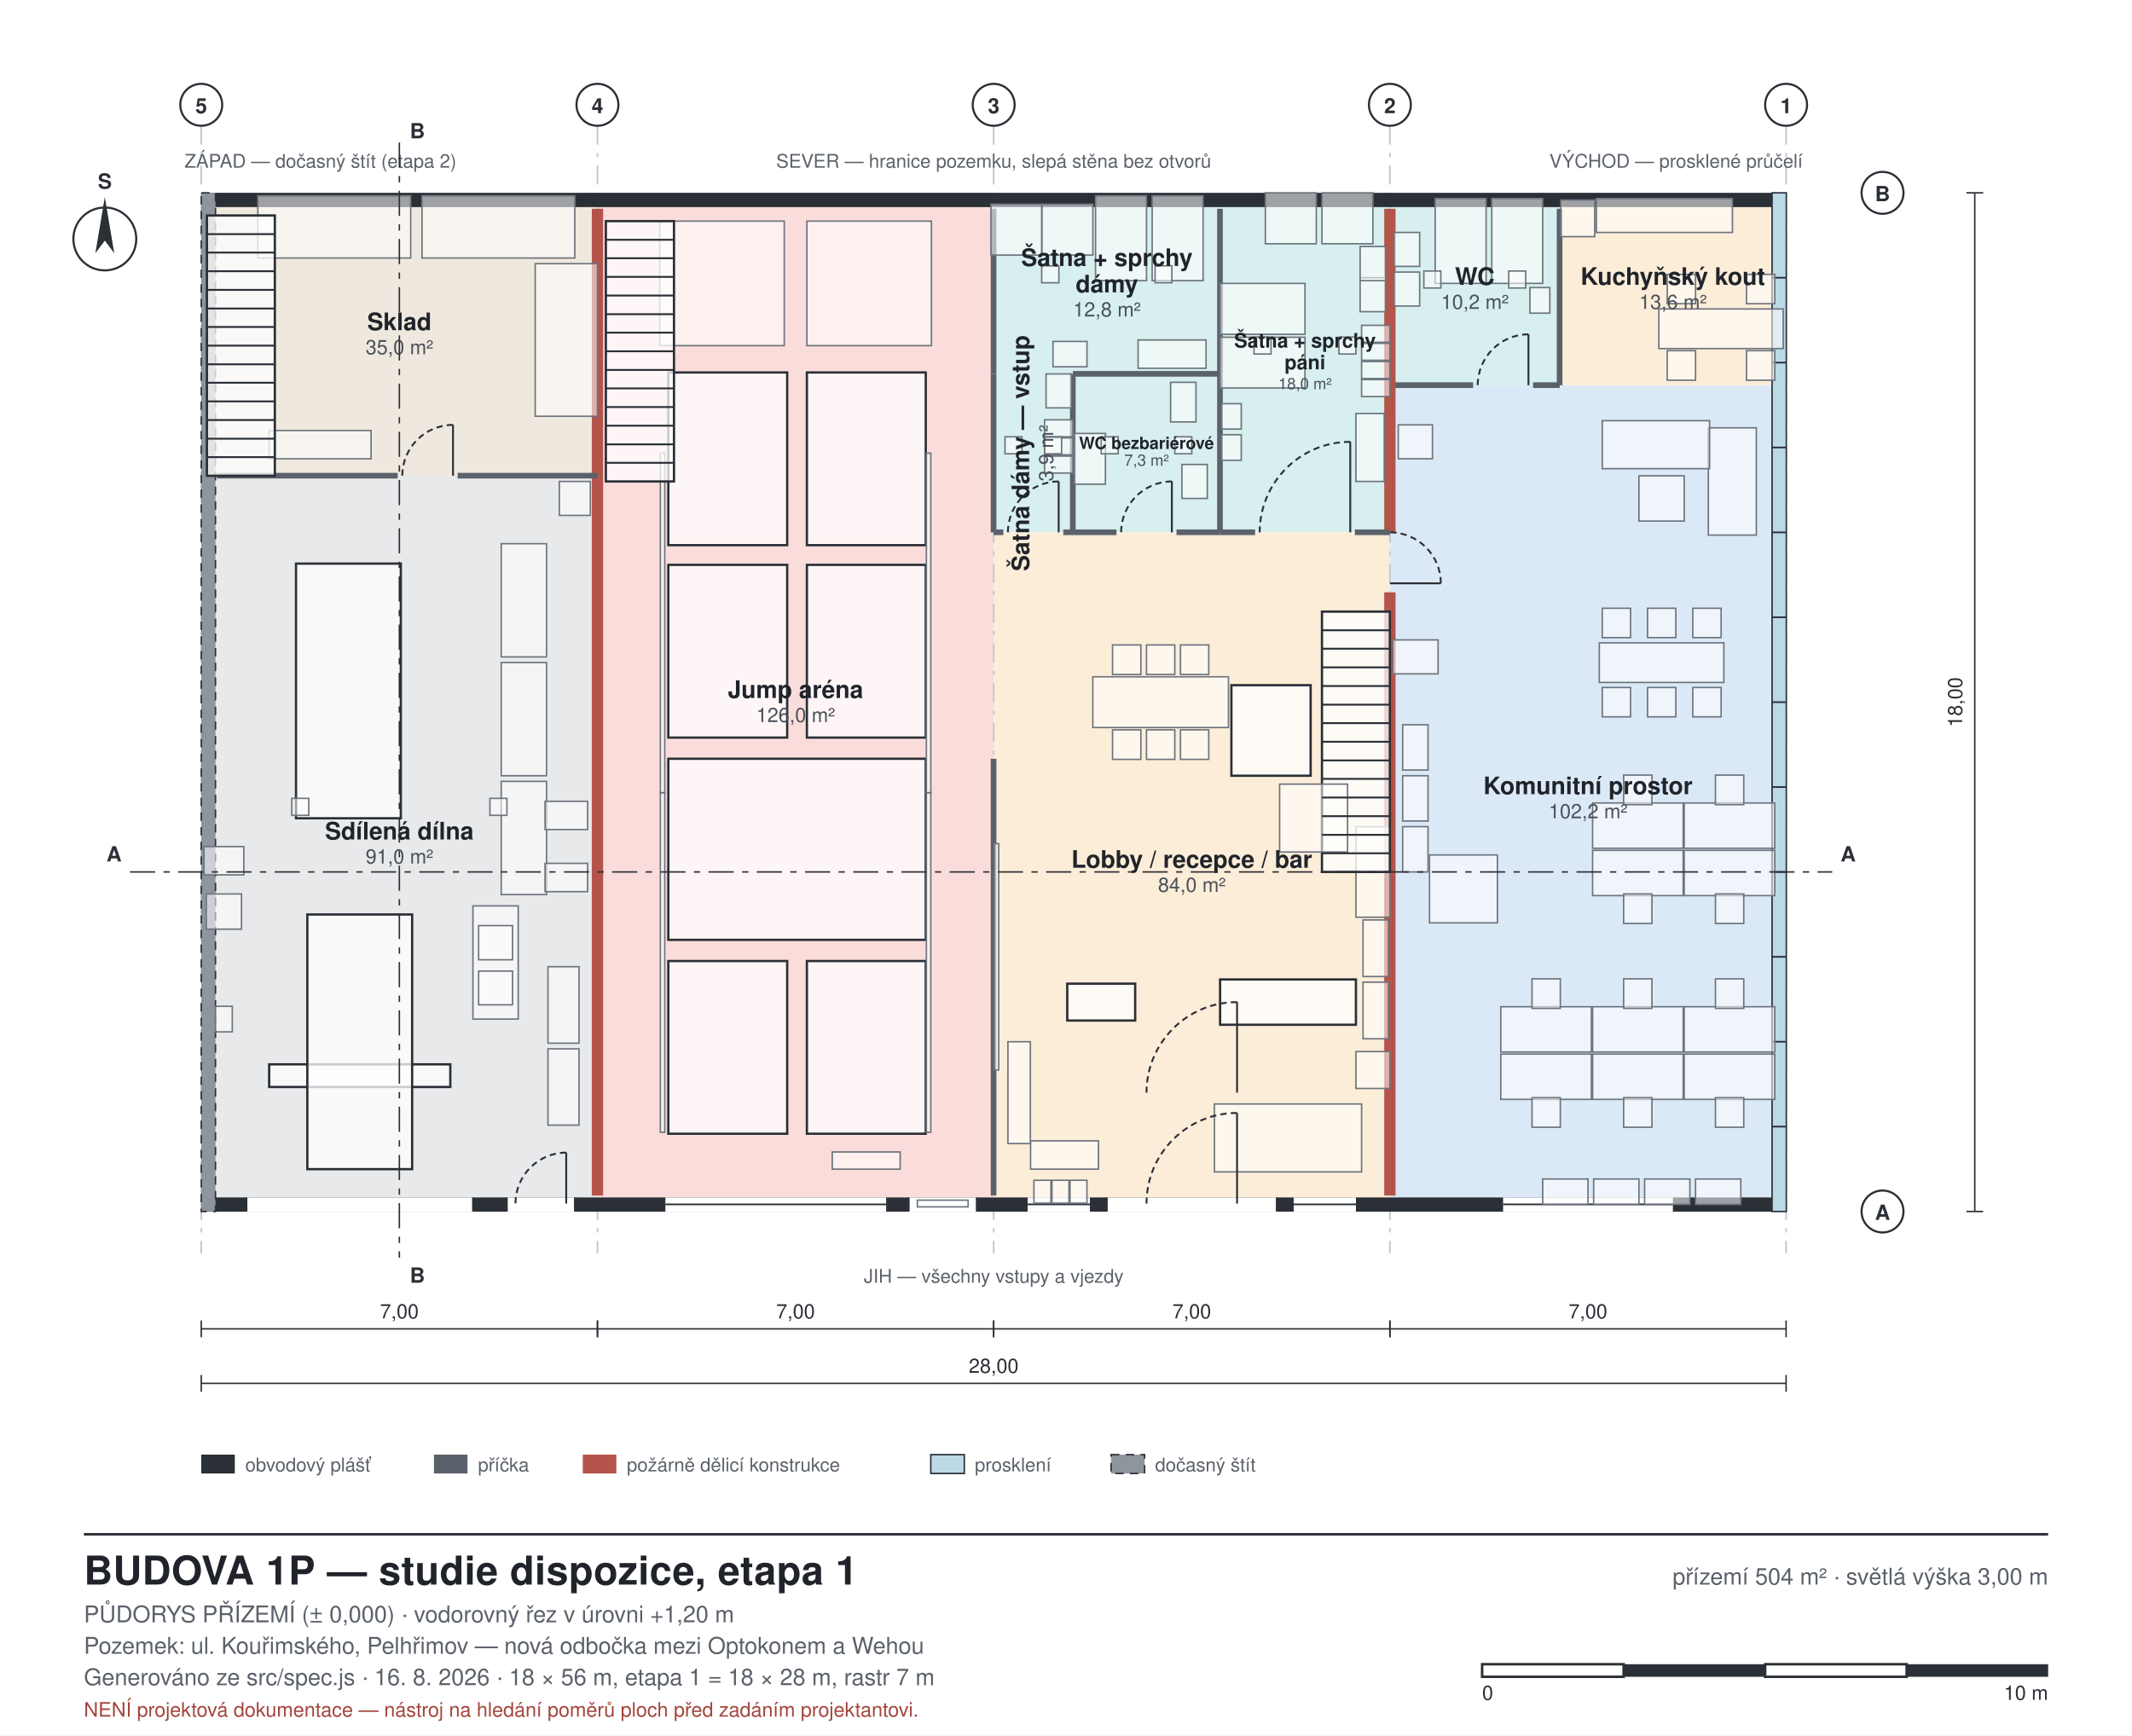
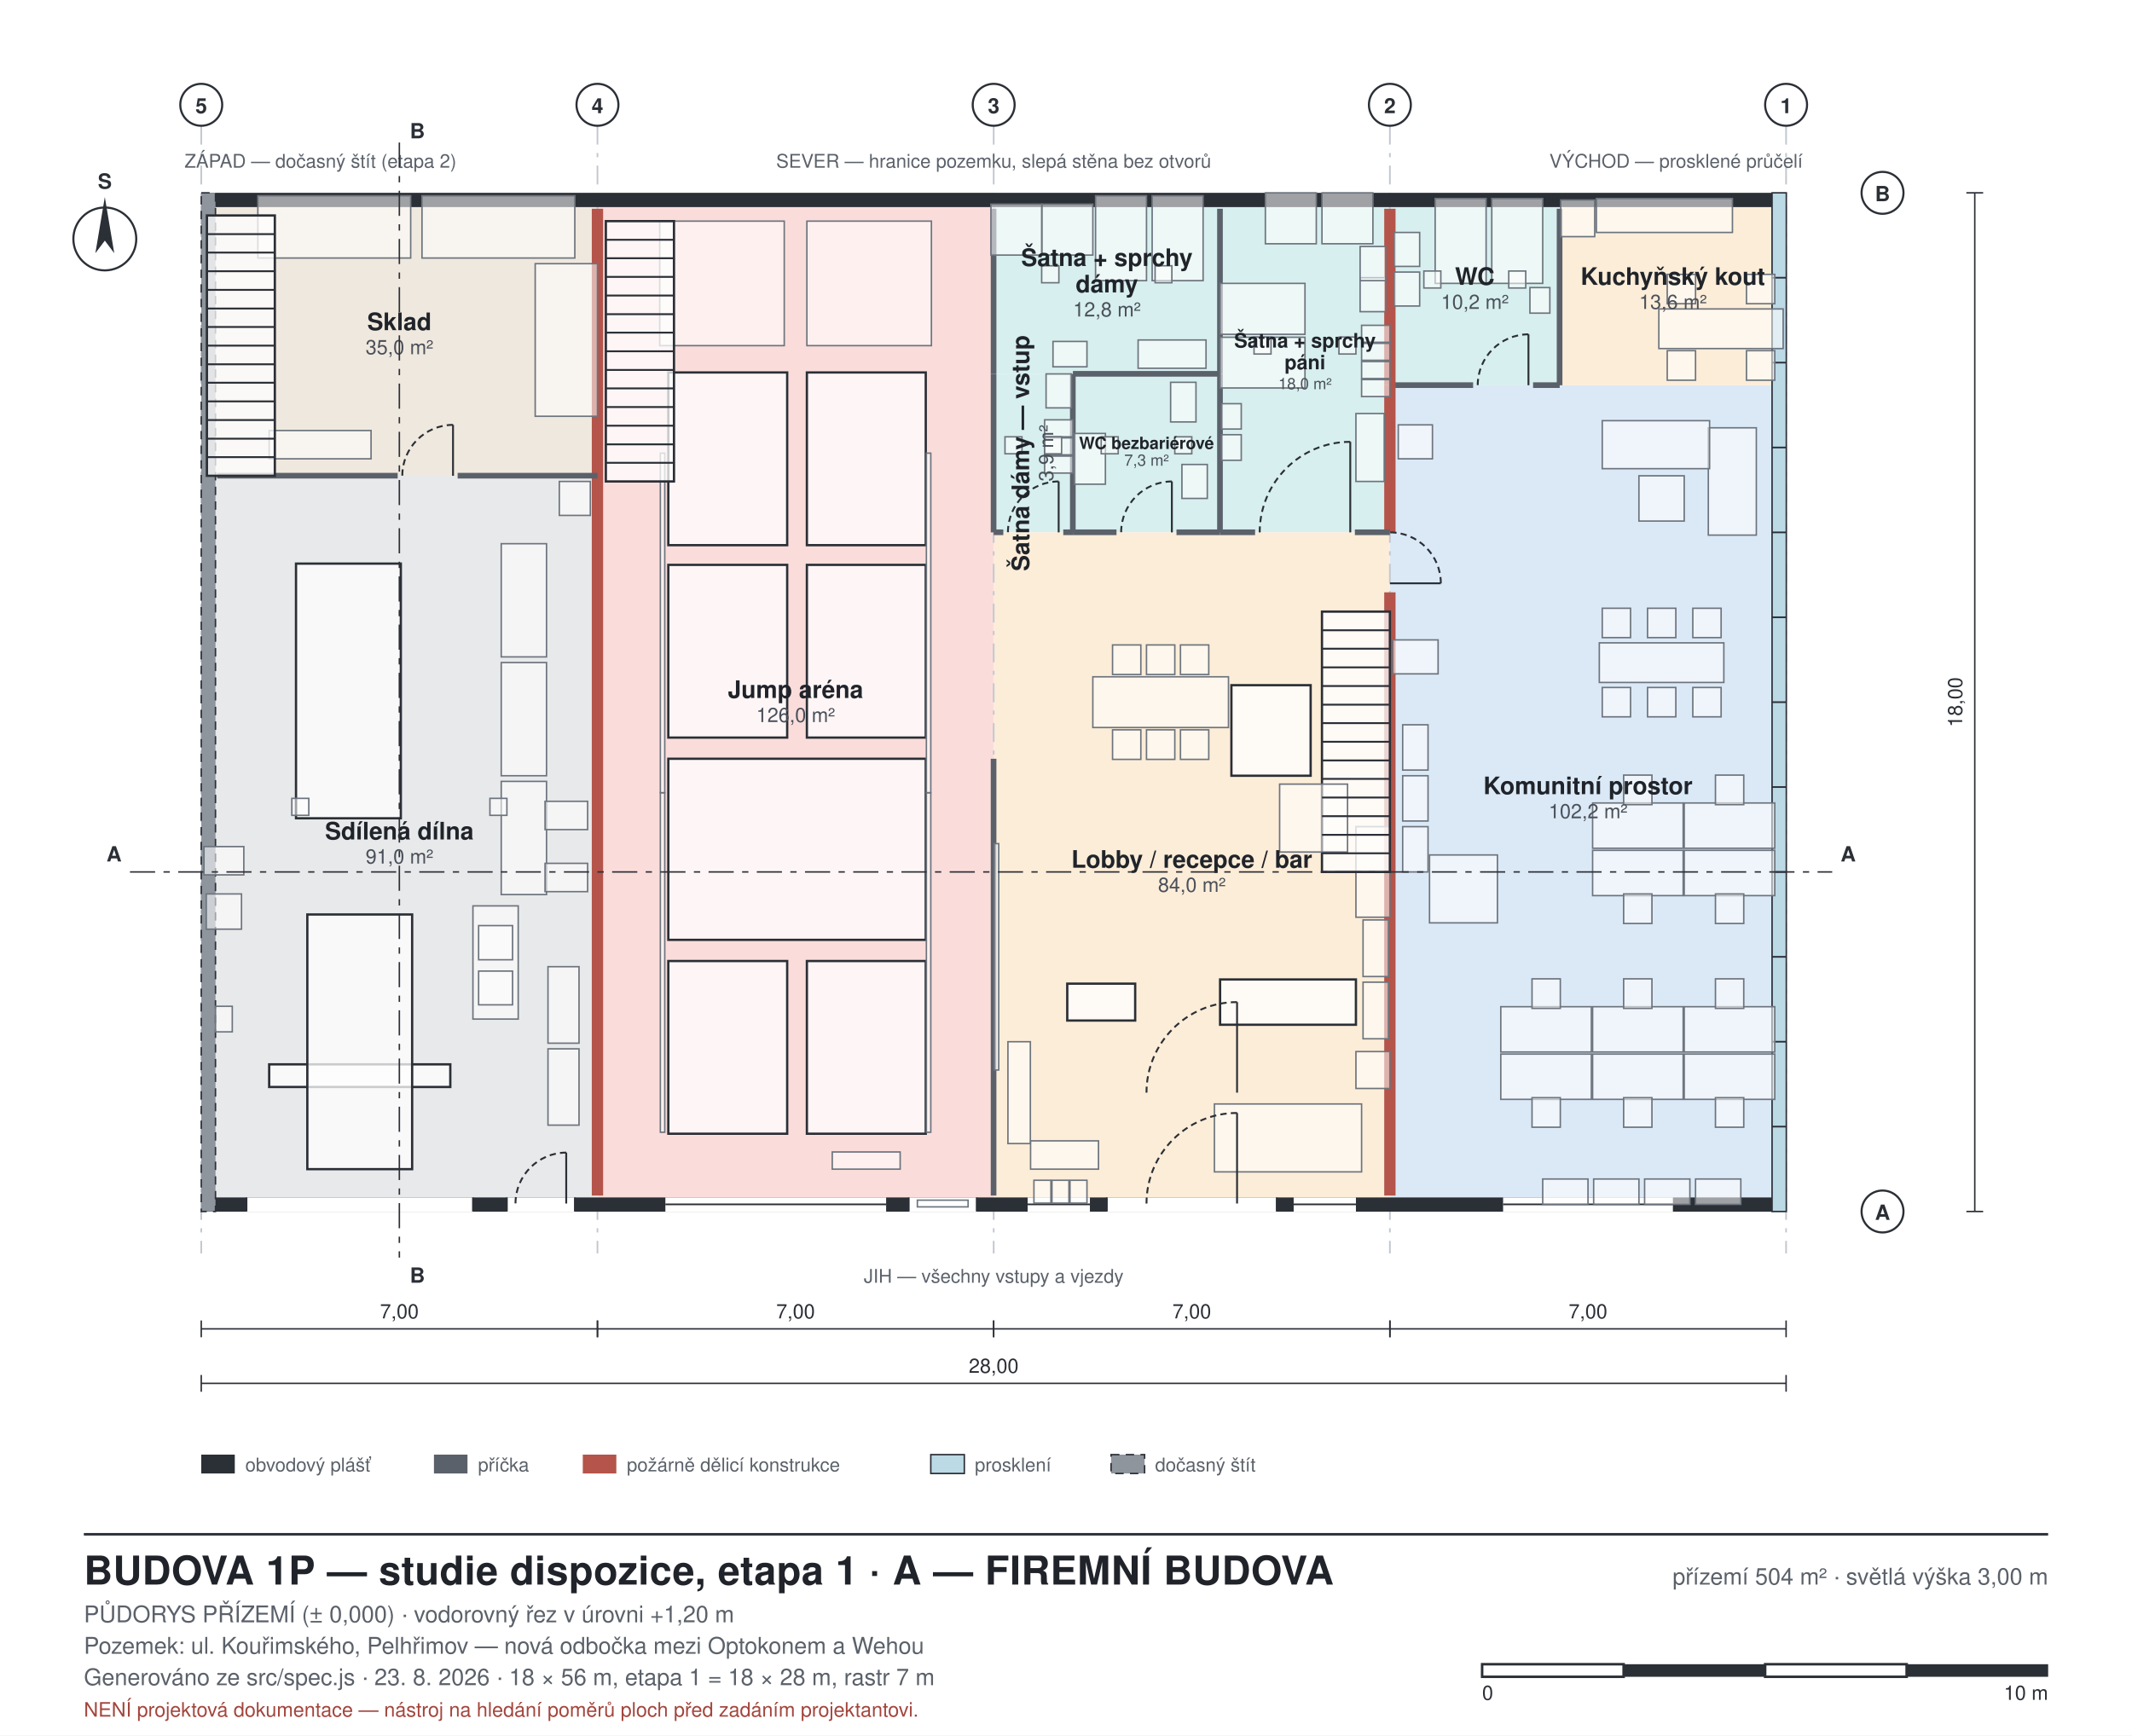
<svg xmlns="http://www.w3.org/2000/svg" width="1017" height="828" viewBox="0 0 1017 828" font-family="Helvetica, Arial, sans-serif">
  <style>
  .bg{fill:#ffffff}
  .wall{fill:#2b2f36;stroke:none}
  .walltemp{fill:#8f959d;stroke:#2b2f36;stroke-width:0.7;stroke-dasharray:4 3}
  .glassw{fill:#bcd9e6;stroke:#2b2f36;stroke-width:0.7}
  .part{fill:#5b616a;stroke:none}
  .partfire{fill:#b4544a;stroke:none}
  .room{stroke:none}
  .void{fill:#eceff3;stroke:#9aa1ab;stroke-width:0.8;stroke-dasharray:5 4}
  .furn{fill:#ffffff;fill-opacity:0.55;stroke:#6d747d;stroke-width:0.7}
  .furnkey{fill:#ffffff;fill-opacity:0.75;stroke:#2b2f36;stroke-width:1.1}
  .beyond{fill:#ffffff;fill-opacity:0.5;stroke:#a7adb6;stroke-width:0.7}
  .slab{fill:#7d848d;stroke:#2b2f36;stroke-width:0.6}
  .roof{fill:#4a505a;stroke:none}
  .ground{stroke:#2b2f36;stroke-width:2.2;fill:none}
  .grid{stroke:#c2c8d0;stroke-width:0.8;stroke-dasharray:9 4 2 4;fill:none}
  .dim{stroke:#2b2f36;stroke-width:0.7;fill:none}
  .lead{stroke:#8b929b;stroke-width:0.6;fill:none}
  .door{stroke:#2b2f36;stroke-width:0.9;fill:none}
  .frame{fill:none;stroke:#2b2f36;stroke-width:1.2}
  .thin{fill:none;stroke:#2b2f36;stroke-width:0.8}
  .hatch{fill:none;stroke:#2b2f36;stroke-width:0.7}
  text{fill:#20242a}
  .lbl{font-size:11px}
  .lblsm{font-size:9px;fill:#5b616a}
  .lblrm{font-size:11.5px;font-weight:700}
  .lblar{font-size:9.5px;fill:#4a505a}
  .ttl{font-size:19px;font-weight:700;letter-spacing:0.2px}
  .sub{font-size:11px;fill:#5b616a}
  .axis{font-size:10px;font-weight:700;fill:#2b2f36}
  .dimt{font-size:9.5px;fill:#2b2f36}
  .warn{font-size:9.5px;fill:#a3453c}
</style>
  <rect class="bg" x="0" y="0" width="1017" height="828" />
  <rect x="663.0" y="183.8" width="189.0" height="394.2" class="room" fill="#dbe9f7" />
  <rect x="744.0" y="92.0" width="108.0" height="91.8" class="room" fill="#fcedd8" />
  <rect x="663.0" y="92.0" width="81.0" height="91.8" class="room" fill="#d7efee" />
  <rect x="582.0" y="92.0" width="81.0" height="162.0" class="room" fill="#d7efee" />
  <rect x="511.8" y="178.4" width="70.2" height="75.6" class="room" fill="#d7efee" />
  <rect x="474.0" y="178.4" width="37.8" height="75.6" class="room" fill="#d7efee" />
  <rect x="474.0" y="92.0" width="108.0" height="86.4" class="room" fill="#d7efee" />
  <rect x="474.0" y="254.0" width="189.0" height="324.0" class="room" fill="#fcedd8" />
  <rect x="285.0" y="92.0" width="189.0" height="486.0" class="room" fill="#fadddb" />
  <rect x="96.0" y="92.0" width="189.0" height="135.0" class="room" fill="#efe8de" />
  <rect x="96.0" y="227.0" width="189.0" height="351.0" class="room" fill="#e8e9ea" />
  <line x1="852.0" y1="60.0" x2="852.0" y2="598.0" class="grid" />
  <circle cx="852.0" cy="50.0" r="10.0" fill="#fff" stroke="#2b2f36" stroke-width="1" />
  <text x="852.0" y="54.0" class="axis" text-anchor="middle">1</text>
  <line x1="663.0" y1="60.0" x2="663.0" y2="598.0" class="grid" />
  <circle cx="663.0" cy="50.0" r="10.0" fill="#fff" stroke="#2b2f36" stroke-width="1" />
  <text x="663.0" y="54.0" class="axis" text-anchor="middle">2</text>
  <line x1="474.0" y1="60.0" x2="474.0" y2="598.0" class="grid" />
  <circle cx="474.0" cy="50.0" r="10.0" fill="#fff" stroke="#2b2f36" stroke-width="1" />
  <text x="474.0" y="54.0" class="axis" text-anchor="middle">3</text>
  <line x1="285.0" y1="60.0" x2="285.0" y2="598.0" class="grid" />
  <circle cx="285.0" cy="50.0" r="10.0" fill="#fff" stroke="#2b2f36" stroke-width="1" />
  <text x="285.0" y="54.0" class="axis" text-anchor="middle">4</text>
  <line x1="96.0" y1="60.0" x2="96.0" y2="598.0" class="grid" />
  <circle cx="96.0" cy="50.0" r="10.0" fill="#fff" stroke="#2b2f36" stroke-width="1" />
  <text x="96.0" y="54.0" class="axis" text-anchor="middle">5</text>
  <circle cx="898.0" cy="578.0" r="10.0" fill="#fff" stroke="#2b2f36" stroke-width="1" />
  <text x="898.0" y="582.0" class="axis" text-anchor="middle">A</text>
  <circle cx="898.0" cy="92.0" r="10.0" fill="#fff" stroke="#2b2f36" stroke-width="1" />
  <text x="898.0" y="96.0" class="axis" text-anchor="middle">B</text>
  <rect x="96.0" y="92.0" width="756.0" height="6.8" class="wall" />
  <rect x="96.0" y="571.3" width="756.0" height="6.8" class="wall" />
  <rect x="845.3" y="92.0" width="6.8" height="486.0" class="glassw" />
  <rect x="96.0" y="92.0" width="6.8" height="486.0" class="walltemp" />
  <line x1="845.3" y1="537.5" x2="852.0" y2="537.5" class="thin" />
  <line x1="845.3" y1="497.0" x2="852.0" y2="497.0" class="thin" />
  <line x1="845.3" y1="456.5" x2="852.0" y2="456.5" class="thin" />
  <line x1="845.3" y1="416.0" x2="852.0" y2="416.0" class="thin" />
  <line x1="845.3" y1="375.5" x2="852.0" y2="375.5" class="thin" />
  <line x1="845.3" y1="335.0" x2="852.0" y2="335.0" class="thin" />
  <line x1="845.3" y1="294.5" x2="852.0" y2="294.5" class="thin" />
  <line x1="845.3" y1="254.0" x2="852.0" y2="254.0" class="thin" />
  <line x1="845.3" y1="213.5" x2="852.0" y2="213.5" class="thin" />
  <line x1="845.3" y1="173.0" x2="852.0" y2="173.0" class="thin" />
  <line x1="845.3" y1="132.5" x2="852.0" y2="132.5" class="thin" />
  <rect x="528.0" y="571.3" width="81.0" height="6.8" class="room" fill="#ffffff" />
  <line x1="609.0" y1="571.3" x2="609.0" y2="578.0" class="thin" />
  <line x1="528.0" y1="571.3" x2="528.0" y2="578.0" class="thin" />
  <rect x="433.5" y="571.3" width="32.4" height="6.8" class="room" fill="#ffffff" />
  <line x1="465.9" y1="571.3" x2="465.9" y2="578.0" class="thin" />
  <line x1="433.5" y1="571.3" x2="433.5" y2="578.0" class="thin" />
  <rect x="241.8" y="571.3" width="32.4" height="6.8" class="room" fill="#ffffff" />
  <line x1="274.2" y1="571.3" x2="274.2" y2="578.0" class="thin" />
  <line x1="241.8" y1="571.3" x2="241.8" y2="578.0" class="thin" />
  <rect x="117.6" y="571.3" width="108.0" height="6.8" class="room" fill="#ffffff" />
  <line x1="225.6" y1="571.3" x2="225.6" y2="578.0" class="thin" />
  <line x1="117.6" y1="571.3" x2="117.6" y2="578.0" class="thin" />
  <rect x="717.0" y="571.3" width="81.0" height="6.8" class="room" fill="#ffffff" />
  <line x1="798.0" y1="574.6" x2="717.0" y2="574.6" class="thin" />
  <rect x="617.1" y="571.3" width="29.7" height="6.8" class="room" fill="#ffffff" />
  <line x1="646.8" y1="574.6" x2="617.1" y2="574.6" class="thin" />
  <rect x="490.2" y="571.3" width="29.7" height="6.8" class="room" fill="#ffffff" />
  <line x1="519.9" y1="574.6" x2="490.2" y2="574.6" class="thin" />
  <rect x="317.4" y="571.3" width="105.3" height="6.8" class="room" fill="#ffffff" />
  <line x1="422.7" y1="574.6" x2="317.4" y2="574.6" class="thin" />
  <rect x="731.3" y="182.4" width="12.7" height="2.7" class="part" />
  <rect x="663.0" y="182.4" width="39.7" height="2.7" class="part" />
  <rect x="660.3" y="183.8" width="5.4" height="70.2" class="partfire" />
  <rect x="660.3" y="282.6" width="5.4" height="287.8" class="partfire" />
  <rect x="742.6" y="99.6" width="2.7" height="84.2" class="part" />
  <rect x="660.3" y="99.6" width="5.4" height="84.2" class="partfire" />
  <rect x="580.6" y="178.4" width="2.7" height="75.6" class="part" />
  <rect x="580.6" y="99.6" width="2.7" height="78.8" class="part" />
  <rect x="646.3" y="252.6" width="16.7" height="2.7" class="part" />
  <rect x="582.0" y="252.6" width="16.7" height="2.7" class="part" />
  <rect x="510.4" y="178.4" width="2.7" height="75.6" class="part" />
  <rect x="511.8" y="177.0" width="70.2" height="2.7" class="part" />
  <rect x="561.2" y="252.6" width="20.8" height="2.7" class="part" />
  <rect x="511.8" y="252.6" width="20.8" height="2.7" class="part" />
  <rect x="507.2" y="252.6" width="4.6" height="2.7" class="part" />
  <rect x="474.0" y="252.6" width="4.6" height="2.7" class="part" />
  <rect x="472.6" y="178.4" width="2.7" height="75.6" class="part" />
  <rect x="472.6" y="99.6" width="2.7" height="78.8" class="part" />
  <rect x="472.6" y="362.0" width="2.7" height="208.4" class="part" />
  <rect x="282.3" y="99.6" width="5.4" height="127.4" class="partfire" />
  <rect x="282.3" y="227.0" width="5.4" height="343.4" class="partfire" />
  <rect x="218.3" y="225.6" width="66.7" height="2.7" class="part" />
  <rect x="103.6" y="225.6" width="86.1" height="2.7" class="part" />
  <polygon points="846.6,524.5 803.4,524.5 803.4,502.9 846.6,502.9" class="furn" />
  <polygon points="846.6,501.9 803.4,501.9 803.4,480.3 846.6,480.3" class="furn" />
  <polygon points="818.3,523.7 831.8,523.7 831.8,537.8 818.3,537.8" class="furn" />
  <polygon points="831.8,481.1 818.3,481.1 818.3,467.0 831.8,467.0" class="furn" />
  <polygon points="802.9,524.5 759.7,524.5 759.7,502.9 802.9,502.9" class="furn" />
  <polygon points="802.9,501.9 759.7,501.9 759.7,480.3 802.9,480.3" class="furn" />
  <polygon points="774.5,523.7 788.0,523.7 788.0,537.8 774.5,537.8" class="furn" />
  <polygon points="788.0,481.1 774.5,481.1 774.5,467.0 788.0,467.0" class="furn" />
  <polygon points="759.1,524.5 715.9,524.5 715.9,502.9 759.1,502.9" class="furn" />
  <polygon points="759.1,501.9 715.9,501.9 715.9,480.3 759.1,480.3" class="furn" />
  <polygon points="730.8,523.7 744.3,523.7 744.3,537.8 730.8,537.8" class="furn" />
  <polygon points="744.3,481.1 730.8,481.1 730.8,467.0 744.3,467.0" class="furn" />
  <polygon points="846.6,427.3 803.4,427.3 803.4,405.7 846.6,405.7" class="furn" />
  <polygon points="846.6,404.7 803.4,404.7 803.4,383.1 846.6,383.1" class="furn" />
  <polygon points="818.3,426.5 831.8,426.5 831.8,440.6 818.3,440.6" class="furn" />
  <polygon points="831.8,383.9 818.3,383.9 818.3,369.8 831.8,369.8" class="furn" />
  <polygon points="802.9,427.3 759.7,427.3 759.7,405.7 802.9,405.7" class="furn" />
  <polygon points="802.9,404.7 759.7,404.7 759.7,383.1 802.9,383.1" class="furn" />
  <polygon points="774.5,426.5 788.0,426.5 788.0,440.6 774.5,440.6" class="furn" />
  <polygon points="788.0,383.9 774.5,383.9 774.5,369.8 788.0,369.8" class="furn" />
  <polygon points="822.3,325.6 762.9,325.6 762.9,306.7 822.3,306.7" class="furn" />
  <polygon points="821.0,304.2 807.5,304.2 807.5,290.2 821.0,290.2" class="furn" />
  <polygon points="807.5,328.0 821.0,328.0 821.0,342.0 807.5,342.0" class="furn" />
  <polygon points="799.4,304.2 785.9,304.2 785.9,290.2 799.4,290.2" class="furn" />
  <polygon points="785.9,328.0 799.4,328.0 799.4,342.0 785.9,342.0" class="furn" />
  <polygon points="777.8,304.2 764.3,304.2 764.3,290.2 777.8,290.2" class="furn" />
  <polygon points="764.3,328.0 777.8,328.0 777.8,342.0 764.3,342.0" class="furn" />
  <polygon points="814.9,255.3 814.9,204.1 837.8,204.1 837.8,255.3" class="furn" />
  <polygon points="764.3,200.7 815.5,200.7 815.5,223.6 764.3,223.6" class="furn" />
  <polygon points="803.4,248.6 781.8,248.6 781.8,227.0 803.4,227.0" class="furn" />
  <polygon points="830.4,574.6 808.8,574.6 808.8,562.5 830.4,562.5" class="furn" />
  <polygon points="806.1,574.6 784.5,574.6 784.5,562.5 806.1,562.5" class="furn" />
  <polygon points="781.8,574.6 760.2,574.6 760.2,562.5 781.8,562.5" class="furn" />
  <polygon points="757.5,574.6 735.9,574.6 735.9,562.5 757.5,562.5" class="furn" />
  <polygon points="669.1,416.0 669.1,394.4 681.2,394.4 681.2,416.0" class="furn" />
  <polygon points="669.1,391.7 669.1,370.1 681.2,370.1 681.2,391.7" class="furn" />
  <polygon points="669.1,367.4 669.1,345.8 681.2,345.8 681.2,367.4" class="furn" />
  <polygon points="714.3,440.3 681.9,440.3 681.9,407.9 714.3,407.9" class="furn" />
  <polygon points="664.4,321.5 664.4,305.3 686.0,305.3 686.0,321.5" class="furn" />
  <polygon points="667.0,218.9 667.0,202.7 683.3,202.7 683.3,218.9" class="furn" />
  <polygon points="826.4,110.9 761.5,110.9 761.5,94.7 826.4,94.7" class="furn" />
  <polygon points="760.7,112.9 744.5,112.9 744.5,95.4 760.7,95.4" class="furn" />
  <polygon points="850.6,166.3 791.3,166.3 791.3,147.4 850.6,147.4" class="furn" />
  <polygon points="846.6,144.9 833.1,144.9 833.1,130.9 846.6,130.9" class="furn" />
  <polygon points="833.1,167.3 846.6,167.3 846.6,181.4 833.1,181.4" class="furn" />
  <polygon points="808.8,144.9 795.3,144.9 795.3,130.9 808.8,130.9" class="furn" />
  <polygon points="795.3,167.3 808.8,167.3 808.8,181.4 795.3,181.4" class="furn" />
  <polygon points="711.6,94.7 735.9,94.7 735.9,135.2 711.6,135.2" class="furn" />
  <polygon points="684.6,94.7 708.9,94.7 708.9,135.2 684.6,135.2" class="furn" />
  <polygon points="739.3,137.2 739.3,149.4 729.8,149.4 729.8,137.2" class="furn" />
  <polygon points="665.0,146.0 665.0,129.8 677.2,129.8 677.2,146.0" class="furn" />
  <polygon points="665.0,127.1 665.0,110.9 677.2,110.9 677.2,127.1" class="furn" />
  <polygon points="727.8,137.4 719.7,137.4 719.7,129.3 727.8,129.3" class="furn" />
  <polygon points="687.3,137.4 679.2,137.4 679.2,129.3 687.3,129.3" class="furn" />
  <polygon points="646.8,229.7 646.8,197.3 660.3,197.3 660.3,229.7" class="furn" />
  <polygon points="649.5,189.2 649.5,181.1 663.0,181.1 663.0,189.2" class="furn" />
  <polygon points="649.5,180.6 649.5,172.5 663.0,172.5 663.0,180.6" class="furn" />
  <polygon points="649.5,171.9 649.5,163.8 663.0,163.8 663.0,171.9" class="furn" />
  <polygon points="649.5,163.3 649.5,155.2 663.0,155.2 663.0,163.3" class="furn" />
  <polygon points="582.7,219.6 582.7,207.4 592.1,207.4 592.1,219.6" class="furn" />
  <polygon points="582.7,204.7 582.7,192.6 592.1,192.6 592.1,204.7" class="furn" />
  <polygon points="622.5,160.9 622.5,185.1 582.0,185.1 582.0,160.9" class="furn" />
  <polygon points="622.5,135.2 622.5,159.5 582.0,159.5 582.0,135.2" class="furn" />
  <polygon points="648.8,148.7 648.8,132.5 661.0,132.5 661.0,148.7" class="furn" />
  <polygon points="648.8,133.9 648.8,117.6 661.0,117.6 661.0,133.9" class="furn" />
  <polygon points="654.9,116.3 630.6,116.3 630.6,92.0 654.9,92.0" class="furn" />
  <polygon points="627.9,116.3 603.6,116.3 603.6,92.0 627.9,92.0" class="furn" />
  <polygon points="646.8,168.9 638.7,168.9 638.7,160.8 646.8,160.8" class="furn" />
  <polygon points="606.3,168.9 598.2,168.9 598.2,160.8 606.3,160.8" class="furn" />
  <polygon points="558.4,182.4 570.5,182.4 570.5,201.3 558.4,201.3" class="furn" />
  <polygon points="575.9,221.6 575.9,237.8 563.8,237.8 563.8,221.6" class="furn" />
  <polygon points="512.5,231.0 512.5,206.8 527.3,206.8 527.3,231.0" class="furn" />
  <polygon points="568.5,216.5 560.4,216.5 560.4,208.4 568.5,208.4" class="furn" />
  <polygon points="533.4,216.5 525.3,216.5 525.3,208.4 533.4,208.4" class="furn" />
  <polygon points="498.3,225.7 498.3,217.6 511.8,217.6 511.8,225.7" class="furn" />
  <polygon points="498.3,217.0 498.3,208.9 511.8,208.9 511.8,217.0" class="furn" />
  <polygon points="498.3,208.4 498.3,200.3 511.8,200.3 511.8,208.4" class="furn" />
  <polygon points="499.0,194.6 499.0,178.4 511.1,178.4 511.1,194.6" class="furn" />
  <polygon points="506.4,216.5 498.3,216.5 498.3,208.4 506.4,208.4" class="furn" />
  <polygon points="487.5,216.5 479.4,216.5 479.4,208.4 487.5,208.4" class="furn" />
  <polygon points="549.6,93.4 573.9,93.4 573.9,133.9 549.6,133.9" class="furn" />
  <polygon points="522.6,93.4 546.9,93.4 546.9,133.9 522.6,133.9" class="furn" />
  <polygon points="521.3,121.7 497.0,121.7 497.0,97.4 521.3,97.4" class="furn" />
  <polygon points="496.9,121.7 472.7,121.7 472.7,97.4 496.9,97.4" class="furn" />
  <polygon points="575.3,175.7 542.9,175.7 542.9,162.2 575.3,162.2" class="furn" />
  <polygon points="518.5,175.0 502.3,175.0 502.3,162.9 518.5,162.9" class="furn" />
  <polygon points="559.0,134.9 551.0,134.9 551.0,126.8 559.0,126.8" class="furn" />
  <polygon points="505.1,134.9 496.9,134.9 496.9,126.8 505.1,126.8" class="furn" />
  <polygon points="646.8,488.9 582.0,488.9 582.0,467.3 646.8,467.3" class="furnkey" />
  <polygon points="541.5,486.9 509.1,486.9 509.1,469.3 541.5,469.3" class="furnkey" />
  <polygon points="650.2,495.6 650.2,468.6 662.3,468.6 662.3,495.6" class="furn" />
  <polygon points="650.2,465.9 650.2,438.9 662.3,438.9 662.3,465.9" class="furn" />
  <polygon points="663.0,519.3 646.8,519.3 646.8,501.7 663.0,501.7" class="furn" />
  <polygon points="646.8,437.6 646.8,394.4 663.0,394.4 663.0,437.6" class="furn" />
  <polygon points="649.5,559.1 579.3,559.1 579.3,526.7 649.5,526.7" class="furn" />
  <polygon points="524.0,557.8 491.6,557.8 491.6,544.3 524.0,544.3" class="furn" />
  <polygon points="480.8,545.6 480.8,497.0 491.5,497.0 491.5,545.6" class="furn" />
  <polygon points="518.5,574.0 510.4,574.0 510.4,563.1 518.5,563.1" class="furn" />
  <polygon points="509.9,574.0 501.8,574.0 501.8,563.1 509.9,563.1" class="furn" />
  <polygon points="501.3,574.0 493.2,574.0 493.2,563.1 501.3,563.1" class="furn" />
  <polygon points="630.6,291.8 663.0,291.8 663.0,416.0 630.6,416.0" class="furnkey" />
  <polygon points="625.2,370.1 587.4,370.1 587.4,326.9 625.2,326.9" class="furnkey" />
  <polygon points="642.8,406.5 610.4,406.5 610.4,374.1 642.8,374.1" class="furn" />
  <polygon points="586.0,347.1 521.3,347.1 521.3,322.9 586.0,322.9" class="furn" />
  <polygon points="563.1,348.2 576.6,348.2 576.6,362.3 563.1,362.3" class="furn" />
  <polygon points="576.6,321.8 563.1,321.8 563.1,307.7 576.6,307.7" class="furn" />
  <polygon points="546.9,348.2 560.4,348.2 560.4,362.3 546.9,362.3" class="furn" />
  <polygon points="560.4,321.8 546.9,321.8 546.9,307.7 560.4,307.7" class="furn" />
  <polygon points="530.7,348.2 544.2,348.2 544.2,362.3 530.7,362.3" class="furn" />
  <polygon points="544.2,321.8 530.7,321.8 530.7,307.7 544.2,307.7" class="furn" />
  <polygon points="474.3,510.5 474.3,402.5 476.4,402.5 476.4,510.5" class="furn" />
  <polygon points="461.8,575.8 437.6,575.8 437.6,572.6 461.8,572.6" class="furn" />
  <polygon points="397.0,549.6 429.4,549.6 429.4,557.8 397.0,557.8" class="furn" />
  <polygon points="441.6,540.9 384.9,540.9 384.9,458.5 441.6,458.5" class="furnkey" />
  <polygon points="375.5,540.9 318.8,540.9 318.8,458.5 375.5,458.5" class="furnkey" />
  <polygon points="441.6,448.4 318.8,448.4 318.8,362.0 441.6,362.0" class="furnkey" />
  <polygon points="441.6,351.9 384.9,351.9 384.9,269.5 441.6,269.5" class="furnkey" />
  <polygon points="375.5,351.9 318.8,351.9 318.8,269.5 375.5,269.5" class="furnkey" />
  <polygon points="441.6,260.1 384.9,260.1 384.9,177.7 441.6,177.7" class="furnkey" />
  <polygon points="375.5,260.1 318.8,260.1 318.8,177.7 375.5,177.7" class="furnkey" />
  <polygon points="441.9,540.2 441.9,378.2 444.0,378.2 444.0,540.2" class="furn" />
  <polygon points="441.9,378.2 441.9,216.2 444.0,216.2 444.0,378.2" class="furn" />
  <polygon points="315.0,540.2 315.0,378.2 317.1,378.2 317.1,540.2" class="furn" />
  <polygon points="315.0,378.2 315.0,216.2 317.1,216.2 317.1,378.2" class="furn" />
  <polygon points="444.3,164.9 384.9,164.9 384.9,105.5 444.3,105.5" class="furn" />
  <polygon points="374.1,164.9 314.7,164.9 314.7,105.5 374.1,105.5" class="furn" />
  <polygon points="321.5,229.7 289.0,229.7 289.0,105.5 321.5,105.5" class="furnkey" />
  <polygon points="274.2,123.1 201.3,123.1 201.3,93.4 274.2,93.4" class="furn" />
  <polygon points="195.9,123.1 123.0,123.1 123.0,93.4 195.9,93.4" class="furn" />
  <polygon points="255.3,198.6 255.3,125.8 285.0,125.8 285.0,198.6" class="furn" />
  <polygon points="177.0,218.9 128.4,218.9 128.4,205.4 177.0,205.4" class="furn" />
  <polygon points="131.1,227.0 98.7,227.0 98.7,102.8 131.1,102.8" class="furnkey" />
  <polygon points="214.8,518.6 128.4,518.6 128.4,507.8 214.8,507.8" class="furnkey" />
  <polygon points="196.6,557.8 146.6,557.8 146.6,436.3 196.6,436.3" class="furnkey" />
  <polygon points="191.2,390.4 141.2,390.4 141.2,268.9 191.2,268.9" class="furnkey" />
  <polygon points="225.6,486.2 225.6,432.2 247.2,432.2 247.2,486.2" class="furn" />
  <polygon points="244.5,479.4 228.3,479.4 228.3,463.3 244.5,463.3" class="furn" />
  <polygon points="244.5,457.9 228.3,457.9 228.3,441.6 244.5,441.6" class="furn" />
  <polygon points="239.1,426.8 239.1,372.8 260.7,372.8 260.7,426.8" class="furn" />
  <polygon points="239.1,370.1 239.1,316.1 260.7,316.1 260.7,370.1" class="furn" />
  <polygon points="239.1,313.4 239.1,259.4 260.7,259.4 260.7,313.4" class="furn" />
  <polygon points="261.4,536.8 261.4,500.4 276.2,500.4 276.2,536.8" class="furn" />
  <polygon points="261.4,497.7 261.4,461.2 276.2,461.2 276.2,497.7" class="furn" />
  <polygon points="280.3,425.4 260.0,425.4 260.0,411.9 280.3,411.9" class="furn" />
  <polygon points="280.3,395.8 260.0,395.8 260.0,382.3 280.3,382.3" class="furn" />
  <polygon points="115.2,443.3 98.4,443.3 98.4,426.5 115.2,426.5" class="furn" />
  <polygon points="116.3,417.4 97.3,417.4 97.3,403.9 116.3,403.9" class="furn" />
  <polygon points="110.8,480.1 110.8,492.3 102.8,492.3 102.8,480.1" class="furn" />
  <polygon points="281.6,229.7 281.6,245.9 266.8,245.9 266.8,229.7" class="furn" />
  <polygon points="241.8,389.0 233.7,389.0 233.7,380.9 241.8,380.9" class="furn" />
  <polygon points="147.3,389.0 139.2,389.0 139.2,380.9 147.3,380.9" class="furn" />
  <line x1="630.6" y1="300.7" x2="663.0" y2="300.7" class="door" />
  <line x1="630.6" y1="309.5" x2="663.0" y2="309.5" class="door" />
  <line x1="630.6" y1="318.4" x2="663.0" y2="318.4" class="door" />
  <line x1="630.6" y1="327.3" x2="663.0" y2="327.3" class="door" />
  <line x1="630.6" y1="336.2" x2="663.0" y2="336.2" class="door" />
  <line x1="630.6" y1="345.0" x2="663.0" y2="345.0" class="door" />
  <line x1="630.6" y1="353.9" x2="663.0" y2="353.9" class="door" />
  <line x1="630.6" y1="362.8" x2="663.0" y2="362.8" class="door" />
  <line x1="630.6" y1="371.6" x2="663.0" y2="371.6" class="door" />
  <line x1="630.6" y1="380.5" x2="663.0" y2="380.5" class="door" />
  <line x1="630.6" y1="389.4" x2="663.0" y2="389.4" class="door" />
  <line x1="630.6" y1="398.3" x2="663.0" y2="398.3" class="door" />
  <line x1="630.6" y1="407.1" x2="663.0" y2="407.1" class="door" />
  <line x1="321.5" y1="220.8" x2="289.0" y2="220.8" class="door" />
  <line x1="321.5" y1="212.0" x2="289.0" y2="212.0" class="door" />
  <line x1="321.5" y1="203.1" x2="289.0" y2="203.1" class="door" />
  <line x1="321.5" y1="194.2" x2="289.0" y2="194.2" class="door" />
  <line x1="321.5" y1="185.3" x2="289.0" y2="185.3" class="door" />
  <line x1="321.5" y1="176.5" x2="289.0" y2="176.5" class="door" />
  <line x1="321.5" y1="167.6" x2="289.0" y2="167.6" class="door" />
  <line x1="321.5" y1="158.7" x2="289.0" y2="158.7" class="door" />
  <line x1="321.5" y1="149.9" x2="289.0" y2="149.9" class="door" />
  <line x1="321.5" y1="141.0" x2="289.0" y2="141.0" class="door" />
  <line x1="321.5" y1="132.1" x2="289.0" y2="132.1" class="door" />
  <line x1="321.5" y1="123.2" x2="289.0" y2="123.2" class="door" />
  <line x1="321.5" y1="114.4" x2="289.0" y2="114.4" class="door" />
  <line x1="131.1" y1="218.1" x2="98.7" y2="218.1" class="door" />
  <line x1="131.1" y1="209.3" x2="98.7" y2="209.3" class="door" />
  <line x1="131.1" y1="200.4" x2="98.7" y2="200.4" class="door" />
  <line x1="131.1" y1="191.5" x2="98.7" y2="191.5" class="door" />
  <line x1="131.1" y1="182.6" x2="98.7" y2="182.6" class="door" />
  <line x1="131.1" y1="173.8" x2="98.7" y2="173.8" class="door" />
  <line x1="131.1" y1="164.9" x2="98.7" y2="164.9" class="door" />
  <line x1="131.1" y1="156.0" x2="98.7" y2="156.0" class="door" />
  <line x1="131.1" y1="147.2" x2="98.7" y2="147.2" class="door" />
  <line x1="131.1" y1="138.3" x2="98.7" y2="138.3" class="door" />
  <line x1="131.1" y1="129.4" x2="98.7" y2="129.4" class="door" />
  <line x1="131.1" y1="120.5" x2="98.7" y2="120.5" class="door" />
  <line x1="131.1" y1="111.7" x2="98.7" y2="111.7" class="door" />
  <line x1="590.1" y1="574.2" x2="590.1" y2="531.0" class="door" />
  <path d="M 590.1 531.0 A 43.2 43.2 0 0 0 546.9 574.2" class="door" stroke-dasharray="3 2" />
  <line x1="590.1" y1="521.3" x2="590.1" y2="478.1" class="door" />
  <path d="M 590.1 478.1 A 43.2 43.2 0 0 0 546.9 521.3" class="door" stroke-dasharray="3 2" />
  <line x1="270.1" y1="574.2" x2="270.1" y2="549.9" class="door" />
  <path d="M 270.1 549.9 A 24.3 24.3 0 0 0 245.9 574.2" class="door" stroke-dasharray="3 2" />
  <line x1="729.1" y1="183.8" x2="729.1" y2="159.5" class="door" />
  <path d="M 729.1 159.5 A 24.3 24.3 0 0 0 704.9 183.8" class="door" stroke-dasharray="3 2" />
  <line x1="663.0" y1="278.3" x2="687.3" y2="278.3" class="door" />
  <path d="M 687.3 278.3 A 24.3 24.3 0 0 0 663.0 254.0" class="door" stroke-dasharray="3 2" />
  <line x1="644.1" y1="254.0" x2="644.1" y2="210.8" class="door" />
  <path d="M 644.1 210.8 A 43.2 43.2 0 0 0 600.9 254.0" class="door" stroke-dasharray="3 2" />
  <line x1="559.0" y1="254.0" x2="559.0" y2="229.7" class="door" />
  <path d="M 559.0 229.7 A 24.3 24.3 0 0 0 534.8 254.0" class="door" stroke-dasharray="3 2" />
  <line x1="505.0" y1="254.0" x2="505.0" y2="229.7" class="door" />
  <path d="M 505.0 229.7 A 24.3 24.3 0 0 0 480.8 254.0" class="door" stroke-dasharray="3 2" />
  <line x1="216.1" y1="227.0" x2="216.1" y2="202.7" class="door" />
  <path d="M 216.1 202.7 A 24.3 24.3 0 0 0 191.9 227.0" class="door" stroke-dasharray="3 2" />
  <text x="757.5" y="378.9" class="lblrm" text-anchor="middle" style="font-size:11.5px">Komunitní prostor</text>
  <text x="757.5" y="390.4" class="lblar" text-anchor="middle" style="font-size:9.5px">102,2 m²</text>
  <text x="798.0" y="135.9" class="lblrm" text-anchor="middle" style="font-size:11.5px">Kuchyňský kout</text>
  <text x="798.0" y="147.4" class="lblar" text-anchor="middle" style="font-size:9.5px">13,6 m²</text>
  <text x="703.5" y="135.9" class="lblrm" text-anchor="middle" style="font-size:11.5px">WC</text>
  <text x="703.5" y="147.4" class="lblar" text-anchor="middle" style="font-size:9.5px">10,2 m²</text>
  <text x="622.5" y="165.8" class="lblrm" text-anchor="middle" style="font-size:9.5px">Šatna + sprchy</text>
  <text x="622.5" y="176.2" class="lblrm" text-anchor="middle" style="font-size:9.5px">páni</text>
  <text x="622.5" y="185.7" class="lblar" text-anchor="middle" style="font-size:7.5px">18,0 m²</text>
  <text x="546.9" y="214.2" class="lblrm" text-anchor="middle" style="font-size:8px">WC bezbariérové</text>
  <text x="546.9" y="222.2" class="lblar" text-anchor="middle" style="font-size:7.5px">7,3 m²</text>
  <text x="492.9" y="214.2" class="lblrm" text-anchor="middle" style="font-size:11.5px" transform="rotate(-90 492.9 216.2)">Šatna dámy — vstup</text>
  <text x="492.9" y="225.7" class="lblar" text-anchor="middle" style="font-size:9.5px" transform="rotate(-90 492.9 216.2)">3,9 m²</text>
  <text x="528.0" y="126.9" class="lblrm" text-anchor="middle" style="font-size:11.5px">Šatna + sprchy</text>
  <text x="528.0" y="139.5" class="lblrm" text-anchor="middle" style="font-size:11.5px">dámy</text>
  <text x="528.0" y="151.0" class="lblar" text-anchor="middle" style="font-size:9.5px">12,8 m²</text>
  <text x="568.5" y="414.0" class="lblrm" text-anchor="middle" style="font-size:11.5px">Lobby / recepce / bar</text>
  <text x="568.5" y="425.5" class="lblar" text-anchor="middle" style="font-size:9.5px">84,0 m²</text>
  <text x="379.5" y="333.0" class="lblrm" text-anchor="middle" style="font-size:11.5px">Jump aréna</text>
  <text x="379.5" y="344.5" class="lblar" text-anchor="middle" style="font-size:9.5px">126,0 m²</text>
  <text x="190.5" y="157.5" class="lblrm" text-anchor="middle" style="font-size:11.5px">Sklad</text>
  <text x="190.5" y="169.0" class="lblar" text-anchor="middle" style="font-size:9.5px">35,0 m²</text>
  <text x="190.5" y="400.5" class="lblrm" text-anchor="middle" style="font-size:11.5px">Sdílená dílna</text>
  <text x="190.5" y="412.0" class="lblar" text-anchor="middle" style="font-size:9.5px">91,0 m²</text>
  <line x1="852.0" y1="634.0" x2="663.0" y2="634.0" class="dim" />
  <line x1="852.0" y1="630.0" x2="852.0" y2="638.0" class="dim" />
  <line x1="663.0" y1="630.0" x2="663.0" y2="638.0" class="dim" />
  <text x="757.5" y="629.0" class="dimt" text-anchor="middle">7,00</text>
  <line x1="663.0" y1="634.0" x2="474.0" y2="634.0" class="dim" />
  <line x1="663.0" y1="630.0" x2="663.0" y2="638.0" class="dim" />
  <line x1="474.0" y1="630.0" x2="474.0" y2="638.0" class="dim" />
  <text x="568.5" y="629.0" class="dimt" text-anchor="middle">7,00</text>
  <line x1="474.0" y1="634.0" x2="285.0" y2="634.0" class="dim" />
  <line x1="474.0" y1="630.0" x2="474.0" y2="638.0" class="dim" />
  <line x1="285.0" y1="630.0" x2="285.0" y2="638.0" class="dim" />
  <text x="379.5" y="629.0" class="dimt" text-anchor="middle">7,00</text>
  <line x1="285.0" y1="634.0" x2="96.0" y2="634.0" class="dim" />
  <line x1="285.0" y1="630.0" x2="285.0" y2="638.0" class="dim" />
  <line x1="96.0" y1="630.0" x2="96.0" y2="638.0" class="dim" />
  <text x="190.5" y="629.0" class="dimt" text-anchor="middle">7,00</text>
  <line x1="852.0" y1="660.0" x2="96.0" y2="660.0" class="dim" />
  <line x1="852.0" y1="656.0" x2="852.0" y2="664.0" class="dim" />
  <line x1="96.0" y1="656.0" x2="96.0" y2="664.0" class="dim" />
  <text x="474.0" y="655.0" class="dimt" text-anchor="middle">28,00</text>
  <line x1="942.0" y1="578.0" x2="942.0" y2="92.0" class="dim" />
  <line x1="938.0" y1="578.0" x2="946.0" y2="578.0" class="dim" />
  <line x1="938.0" y1="92.0" x2="946.0" y2="92.0" class="dim" />
  <text x="936.0" y="335.0" class="dimt" text-anchor="middle" transform="rotate(-90 936.0 335.0)">18,00</text>
  <text x="474.0" y="612.0" class="lblsm" text-anchor="middle">JIH — všechny vstupy a vjezdy</text>
  <text x="474.0" y="80.0" class="lblsm" text-anchor="middle">SEVER — hranice pozemku, slepá stěna bez otvorů</text>
  <text x="860.0" y="80.0" class="lblsm" text-anchor="end">VÝCHOD — prosklené průčelí</text>
  <text x="88.0" y="80.0" class="lblsm">ZÁPAD — dočasný štít (etapa 2)</text>
  <line x1="62.0" y1="416.0" x2="874.0" y2="416.0" class="dim" stroke-dasharray="12 4 3 4" stroke-width="1.4" />
  <text x="878.0" y="411.0" class="axis">A</text>
  <text x="58.0" y="411.0" class="axis" text-anchor="end">A</text>
  <line x1="190.5" y1="68.0" x2="190.5" y2="600.0" class="dim" stroke-dasharray="12 4 3 4" stroke-width="1.4" />
  <text x="195.5" y="66.0" class="axis">B</text>
  <text x="195.5" y="612.0" class="axis">B</text>
  <circle cx="50.0" cy="114.0" r="15.0" fill="#fff" stroke="#2b2f36" stroke-width="1" />
  <polygon points="50.0,94.0 45.5,120.8 50.0,114.8 54.5,120.8" class="wall" />
  <text x="50.0" y="90.0" class="axis" text-anchor="middle">S</text>
  <rect x="96.0" y="694.0" width="16.0" height="9.0" class="wall" />
  <text x="117.0" y="702.0" class="lblsm">obvodový plášť</text>
  <rect x="207.0" y="694.0" width="16.0" height="9.0" class="part" />
  <text x="228.0" y="702.0" class="lblsm">příčka</text>
  <rect x="278.0" y="694.0" width="16.0" height="9.0" class="partfire" />
  <text x="299.0" y="702.0" class="lblsm">požárně dělicí konstrukce</text>
  <rect x="444.0" y="694.0" width="16.0" height="9.0" class="glassw" />
  <text x="465.0" y="702.0" class="lblsm">prosklení</text>
  <rect x="530.0" y="694.0" width="16.0" height="9.0" class="walltemp" />
  <text x="551.0" y="702.0" class="lblsm">dočasný štít</text>
  <line x1="40.0" y1="732.0" x2="977.0" y2="732.0" class="frame" />
-   <text x="40.0" y="756.0" class="ttl">BUDOVA 1P — studie dispozice, etapa 1</text>
+   <text x="40.0" y="756.0" class="ttl">BUDOVA 1P — studie dispozice, etapa 1 · A — FIREMNÍ BUDOVA</text>
  <text x="40.0" y="774.0" class="sub">PŮDORYS PŘÍZEMÍ (± 0,000) · vodorovný řez v úrovni +1,20 m</text>
  <text x="40.0" y="789.0" class="sub">Pozemek: ul. Kouřimského, Pelhřimov — nová odbočka mezi Optokonem a Wehou</text>
-   <text x="40.0" y="804.0" class="sub">Generováno ze src/spec.js · 16. 8. 2026 · 18 × 56 m, etapa 1 = 18 × 28 m, rastr 7 m</text>
+   <text x="40.0" y="804.0" class="sub">Generováno ze src/spec.js · 23. 8. 2026 · 18 × 56 m, etapa 1 = 18 × 28 m, rastr 7 m</text>
  <text x="40.0" y="819.0" class="warn">NENÍ projektová dokumentace — nástroj na hledání poměrů ploch před zadáním projektantovi.</text>
  <text x="977.0" y="756.0" class="sub" text-anchor="end">přízemí 504 m² · světlá výška 3,00 m</text>
  <rect x="707.0" y="794.0" width="67.5" height="6.0" class="frame" />
  <rect x="774.5" y="794.0" width="67.5" height="6.0" class="wall" />
  <rect x="842.0" y="794.0" width="67.5" height="6.0" class="frame" />
  <rect x="909.5" y="794.0" width="67.5" height="6.0" class="wall" />
  <text x="707.0" y="811.0" class="dimt">0</text>
  <text x="977.0" y="811.0" class="dimt" text-anchor="end">10 m</text>
</svg>
